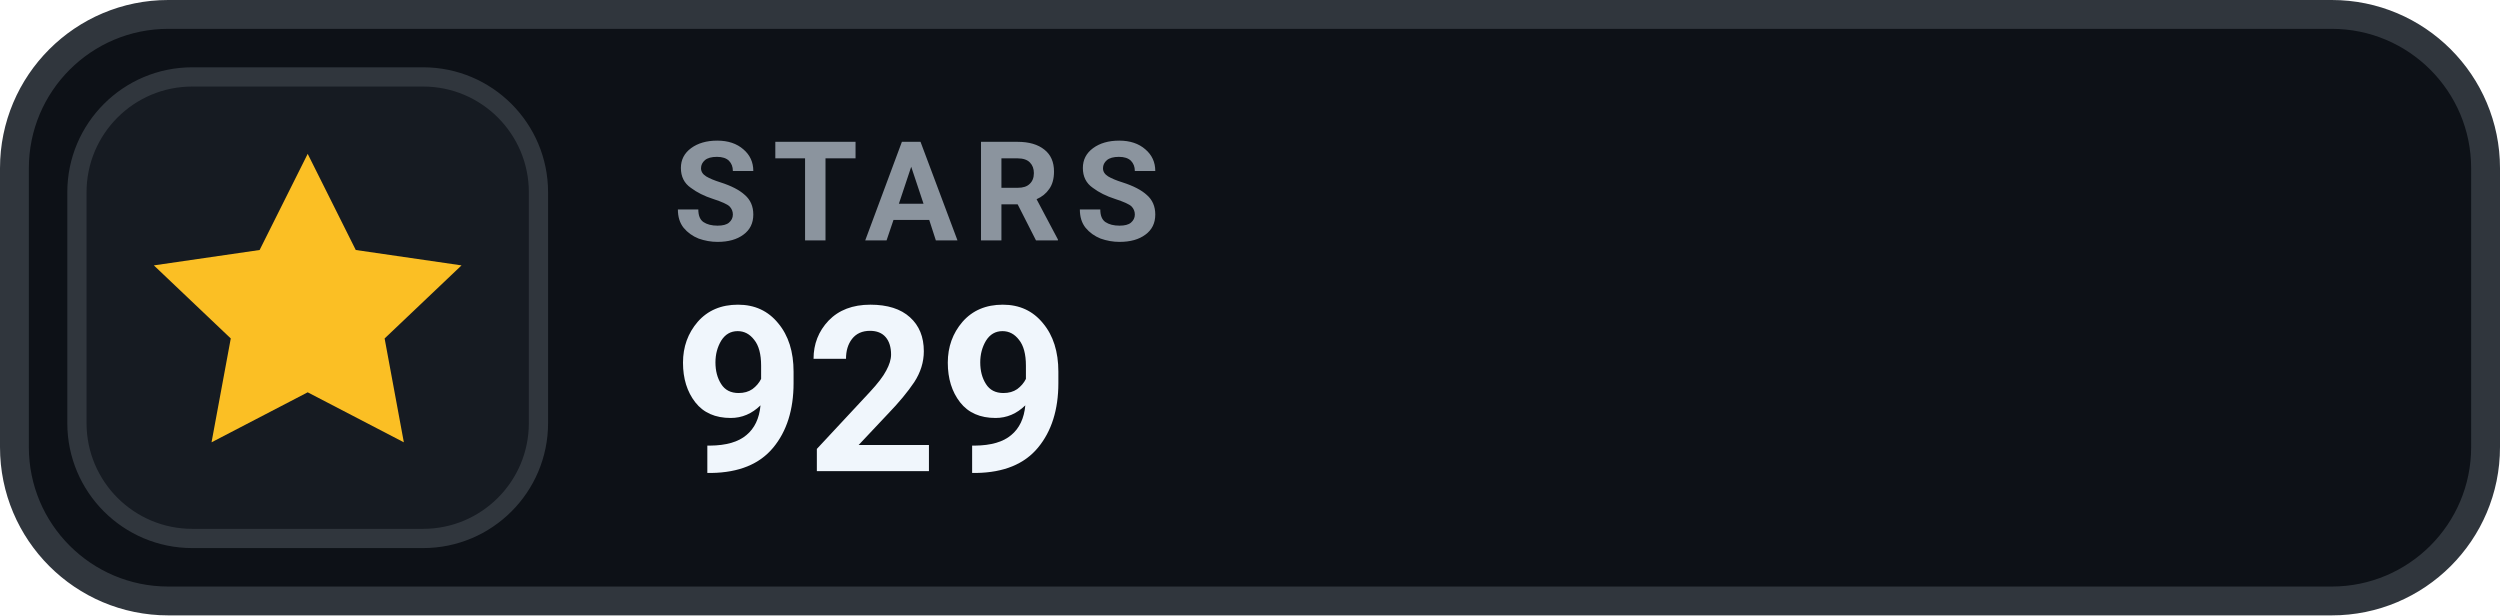
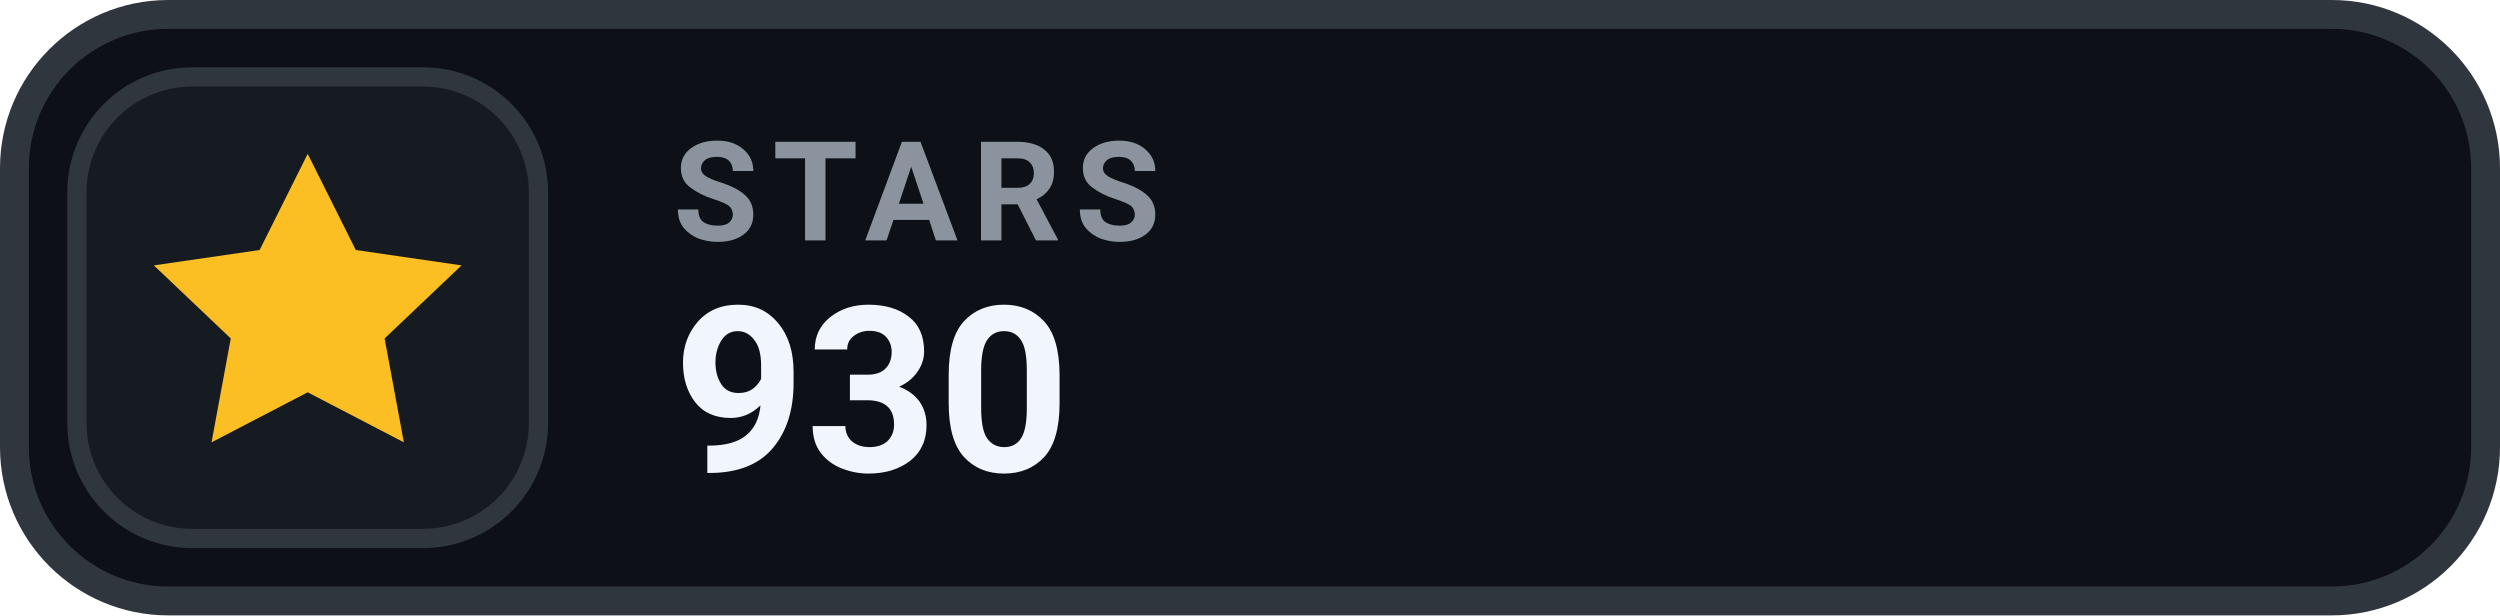
- <svg xmlns="http://www.w3.org/2000/svg" width="130" height="32" viewBox="0 0 130 32" role="img" aria-label="STARS 929">
+ <svg xmlns="http://www.w3.org/2000/svg" width="130" height="32" viewBox="0 0 130 32" role="img" aria-label="STARS 930">
  <rect x=".75" y=".75" width="128.5" height="30.5" rx="8" fill="#0D1117" stroke="#30363D" stroke-width="1.5" />
  <rect x="4" y="4" width="24" height="24" rx="6" fill="#161B22" stroke="#30363D" stroke-width="1" />
  <g transform="translate(16 16)" style="color:#FBBF24;">
    <path d="M0 -8 l2.5 5 5.5 .8 -4 3.8 1 5.4 -5 -2.6 -5 2.6 1 -5.4 -4 -3.8 5.5 -.8 Z" fill="currentColor" />
  </g>
  <text x="35" y="12.5" fill="#8B949E" font-family="-apple-system,BlinkMacSystemFont,'Segoe UI',Roboto,Helvetica,Arial,sans-serif" font-size="7.2" font-weight="700" letter-spacing=".75">STARS</text>
-   <text x="35" y="24.5" fill="#F0F6FC" font-family="-apple-system,BlinkMacSystemFont,'Segoe UI',Roboto,Helvetica,Arial,sans-serif" font-size="12" font-weight="700">929</text>
+   <text x="35" y="24.5" fill="#F0F6FC" font-family="-apple-system,BlinkMacSystemFont,'Segoe UI',Roboto,Helvetica,Arial,sans-serif" font-size="12" font-weight="700">930</text>
</svg>
